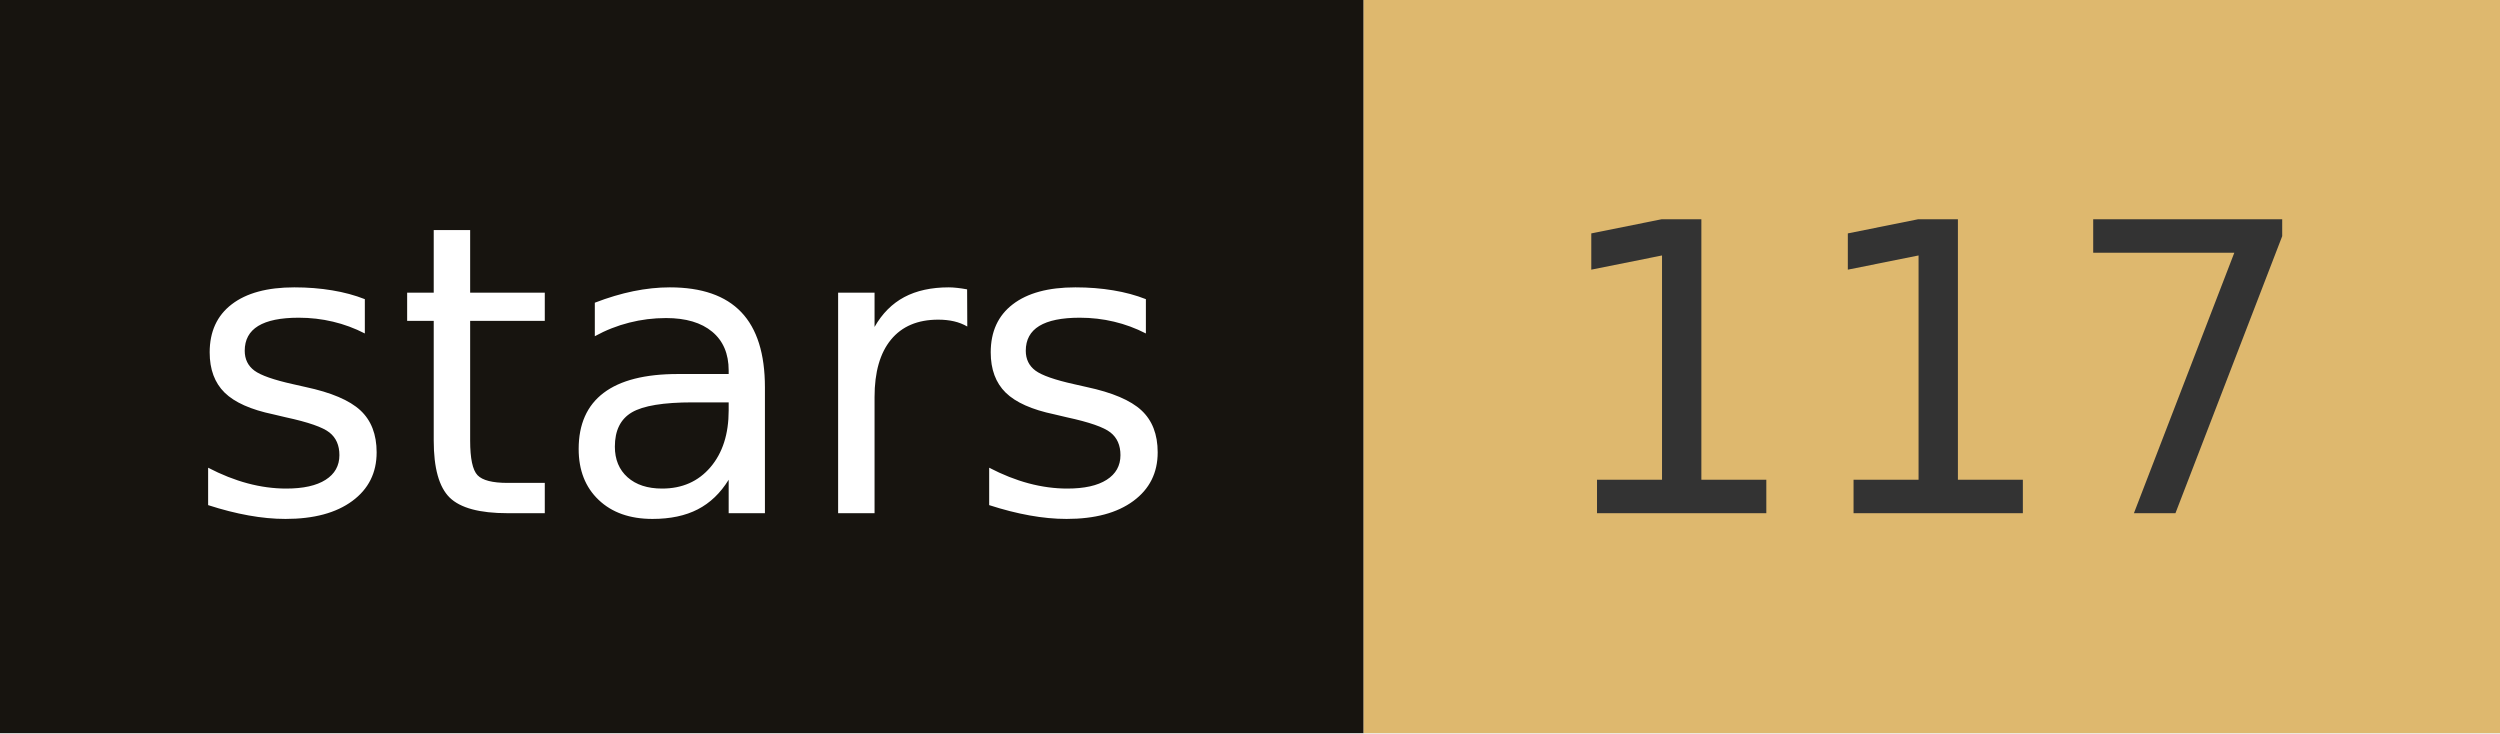
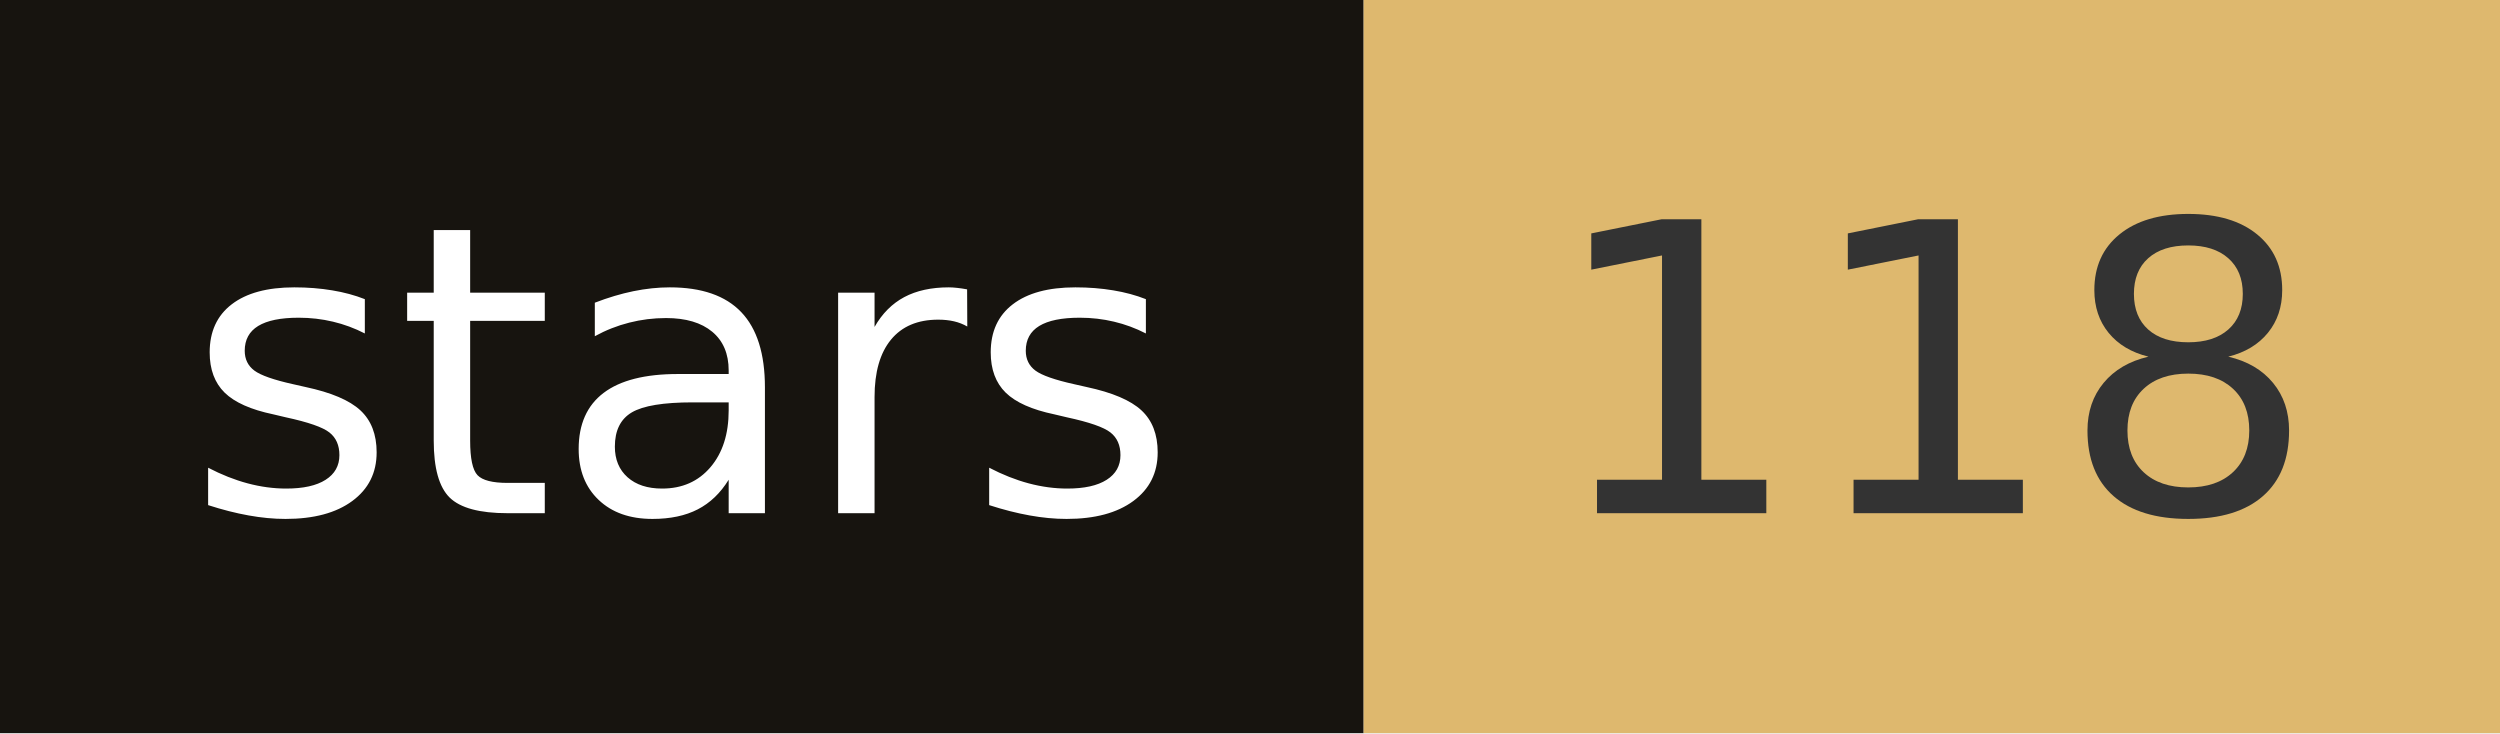
- <svg xmlns="http://www.w3.org/2000/svg" width="68.2" height="20" role="img" aria-label="stars: 117">
+ <svg xmlns="http://www.w3.org/2000/svg" width="68.2" height="20" role="img" aria-label="stars: 118">
  <rect width="37.2" height="20" fill="#17140f" />
  <rect x="37.2" width="31" height="20" fill="#deb86e" />
  <g fill="#fff" text-anchor="middle" font-family="Verdana,Geneva,DejaVu Sans,sans-serif" font-size="110" text-rendering="geometricPrecision">
    <text x="186" y="140" transform="scale(.1)" fill="#fff" textLength="272">stars</text>
-     <text x="527" y="140" transform="scale(.1)" fill="#333" textLength="210">117</text>
+     <text x="527" y="140" transform="scale(.1)" fill="#333" textLength="210">118</text>
  </g>
</svg>
